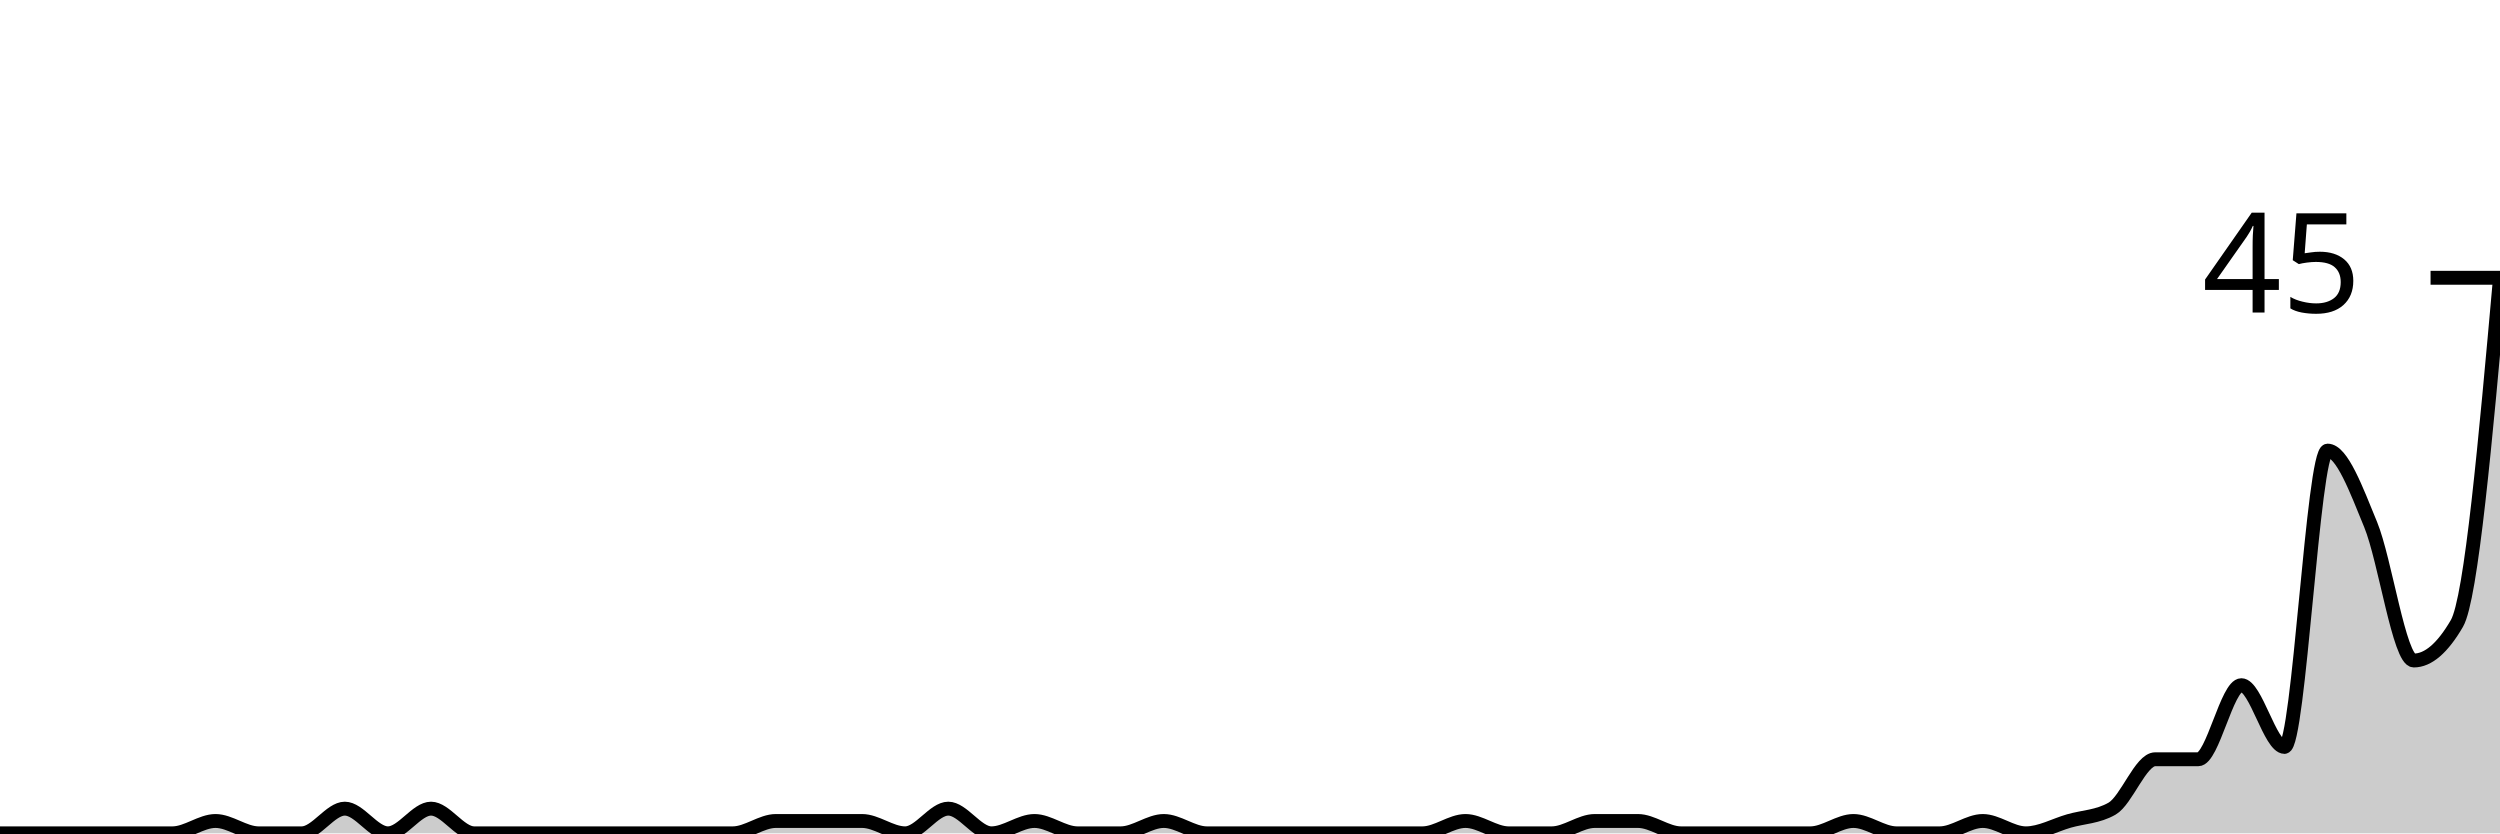
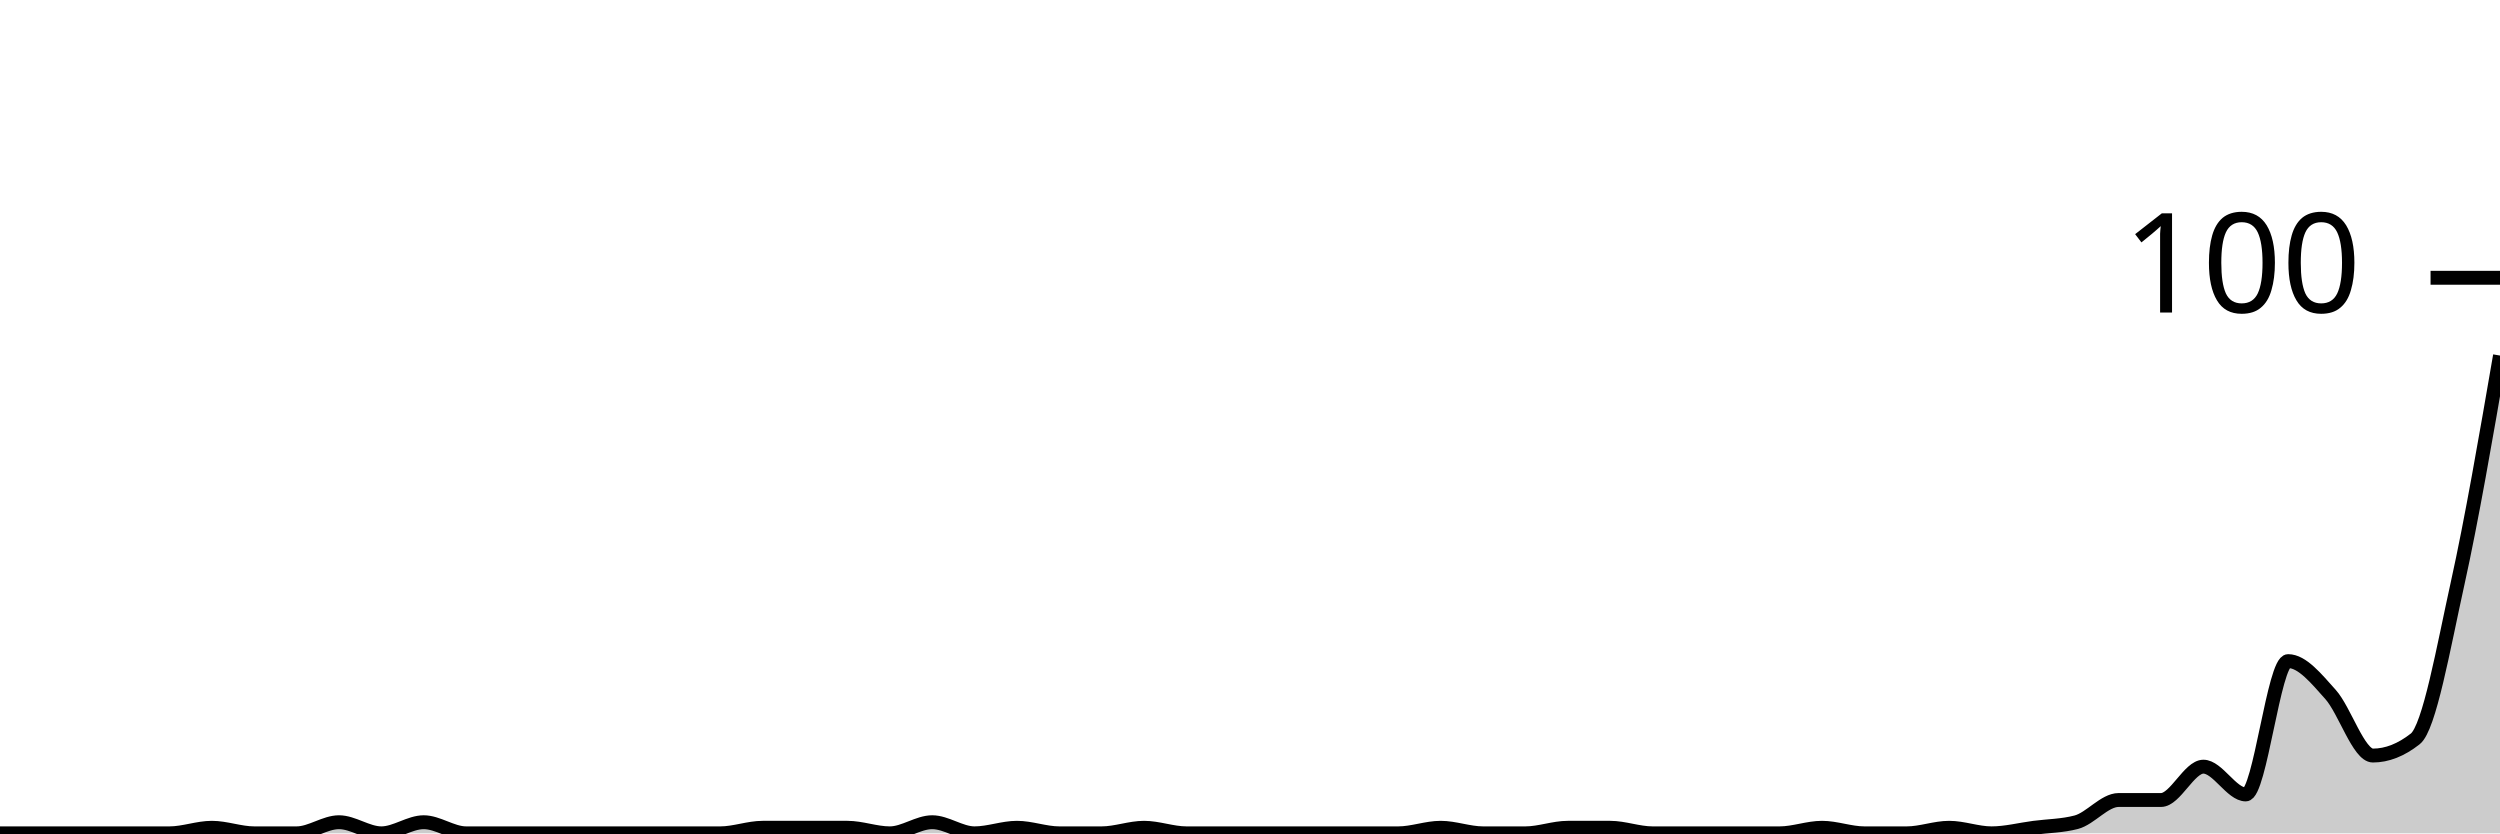
<svg xmlns="http://www.w3.org/2000/svg" viewBox="0 0 180 60">
  <g transform="translate(0,20)">
-     <path class="area" fill="rgba(0, 0, 0, 0.2)" d="M0,40C1.034,40,2.069,40,3.103,40C4.138,40,5.172,40,6.207,40C7.241,40,8.276,40,9.31,40C10.345,40,11.379,40,12.414,40C13.448,40,14.483,39.111,15.517,39.111C16.552,39.111,17.586,40,18.621,40C19.655,40,20.69,40,21.724,40C22.759,40,23.793,38.222,24.828,38.222C25.862,38.222,26.897,40,27.931,40C28.966,40,30,38.222,31.034,38.222C32.069,38.222,33.103,40,34.138,40C35.172,40,36.207,40,37.241,40C38.276,40,39.31,40,40.345,40C41.379,40,42.414,40,43.448,40C44.483,40,45.517,40,46.552,40C47.586,40,48.621,40,49.655,40C50.69,40,51.724,40,52.759,40C53.793,40,54.828,39.111,55.862,39.111C56.897,39.111,57.931,39.111,58.966,39.111C60,39.111,61.034,39.111,62.069,39.111C63.103,39.111,64.138,40,65.172,40C66.207,40,67.241,38.222,68.276,38.222C69.31,38.222,70.345,40,71.379,40C72.414,40,73.448,39.111,74.483,39.111C75.517,39.111,76.552,40,77.586,40C78.621,40,79.655,40,80.69,40C81.724,40,82.759,39.111,83.793,39.111C84.828,39.111,85.862,40,86.897,40C87.931,40,88.966,40,90,40C91.034,40,92.069,40,93.103,40C94.138,40,95.172,40,96.207,40C97.241,40,98.276,40,99.31,40C100.345,40,101.379,40,102.414,40C103.448,40,104.483,39.111,105.517,39.111C106.552,39.111,107.586,40,108.621,40C109.655,40,110.69,40,111.724,40C112.759,40,113.793,39.111,114.828,39.111C115.862,39.111,116.897,39.111,117.931,39.111C118.966,39.111,120,40,121.034,40C122.069,40,123.103,40,124.138,40C125.172,40,126.207,40,127.241,40C128.276,40,129.31,40,130.345,40C131.379,40,132.414,39.111,133.448,39.111C134.483,39.111,135.517,40,136.552,40C137.586,40,138.621,40,139.655,40C140.69,40,141.724,39.111,142.759,39.111C143.793,39.111,144.828,40,145.862,40C146.897,40,147.931,39.407,148.966,39.111C150,38.815,151.034,38.815,152.069,38.222C153.103,37.63,154.138,34.667,155.172,34.667C156.207,34.667,157.241,34.667,158.276,34.667C159.31,34.667,160.345,29.333,161.379,29.333C162.414,29.333,163.448,33.778,164.483,33.778C165.517,33.778,166.552,12.444,167.586,12.444C168.621,12.444,169.655,15.259,170.69,17.778C171.724,20.296,172.759,27.556,173.793,27.556C174.828,27.556,175.862,26.667,176.897,24.889C177.931,23.111,178.966,11.556,180,0L180,40C178.966,40,177.931,40,176.897,40C175.862,40,174.828,40,173.793,40C172.759,40,171.724,40,170.69,40C169.655,40,168.621,40,167.586,40C166.552,40,165.517,40,164.483,40C163.448,40,162.414,40,161.379,40C160.345,40,159.31,40,158.276,40C157.241,40,156.207,40,155.172,40C154.138,40,153.103,40,152.069,40C151.034,40,150,40,148.966,40C147.931,40,146.897,40,145.862,40C144.828,40,143.793,40,142.759,40C141.724,40,140.69,40,139.655,40C138.621,40,137.586,40,136.552,40C135.517,40,134.483,40,133.448,40C132.414,40,131.379,40,130.345,40C129.31,40,128.276,40,127.241,40C126.207,40,125.172,40,124.138,40C123.103,40,122.069,40,121.034,40C120,40,118.966,40,117.931,40C116.897,40,115.862,40,114.828,40C113.793,40,112.759,40,111.724,40C110.69,40,109.655,40,108.621,40C107.586,40,106.552,40,105.517,40C104.483,40,103.448,40,102.414,40C101.379,40,100.345,40,99.31,40C98.276,40,97.241,40,96.207,40C95.172,40,94.138,40,93.103,40C92.069,40,91.034,40,90,40C88.966,40,87.931,40,86.897,40C85.862,40,84.828,40,83.793,40C82.759,40,81.724,40,80.69,40C79.655,40,78.621,40,77.586,40C76.552,40,75.517,40,74.483,40C73.448,40,72.414,40,71.379,40C70.345,40,69.31,40,68.276,40C67.241,40,66.207,40,65.172,40C64.138,40,63.103,40,62.069,40C61.034,40,60,40,58.966,40C57.931,40,56.897,40,55.862,40C54.828,40,53.793,40,52.759,40C51.724,40,50.69,40,49.655,40C48.621,40,47.586,40,46.552,40C45.517,40,44.483,40,43.448,40C42.414,40,41.379,40,40.345,40C39.31,40,38.276,40,37.241,40C36.207,40,35.172,40,34.138,40C33.103,40,32.069,40,31.034,40C30,40,28.966,40,27.931,40C26.897,40,25.862,40,24.828,40C23.793,40,22.759,40,21.724,40C20.69,40,19.655,40,18.621,40C17.586,40,16.552,40,15.517,40C14.483,40,13.448,40,12.414,40C11.379,40,10.345,40,9.31,40C8.276,40,7.241,40,6.207,40C5.172,40,4.138,40,3.103,40C2.069,40,1.034,40,0,40Z" />
-     <path class="line" stroke="black" fill="none" d="M0,40C1.034,40,2.069,40,3.103,40C4.138,40,5.172,40,6.207,40C7.241,40,8.276,40,9.31,40C10.345,40,11.379,40,12.414,40C13.448,40,14.483,39.111,15.517,39.111C16.552,39.111,17.586,40,18.621,40C19.655,40,20.69,40,21.724,40C22.759,40,23.793,38.222,24.828,38.222C25.862,38.222,26.897,40,27.931,40C28.966,40,30,38.222,31.034,38.222C32.069,38.222,33.103,40,34.138,40C35.172,40,36.207,40,37.241,40C38.276,40,39.31,40,40.345,40C41.379,40,42.414,40,43.448,40C44.483,40,45.517,40,46.552,40C47.586,40,48.621,40,49.655,40C50.69,40,51.724,40,52.759,40C53.793,40,54.828,39.111,55.862,39.111C56.897,39.111,57.931,39.111,58.966,39.111C60,39.111,61.034,39.111,62.069,39.111C63.103,39.111,64.138,40,65.172,40C66.207,40,67.241,38.222,68.276,38.222C69.31,38.222,70.345,40,71.379,40C72.414,40,73.448,39.111,74.483,39.111C75.517,39.111,76.552,40,77.586,40C78.621,40,79.655,40,80.69,40C81.724,40,82.759,39.111,83.793,39.111C84.828,39.111,85.862,40,86.897,40C87.931,40,88.966,40,90,40C91.034,40,92.069,40,93.103,40C94.138,40,95.172,40,96.207,40C97.241,40,98.276,40,99.31,40C100.345,40,101.379,40,102.414,40C103.448,40,104.483,39.111,105.517,39.111C106.552,39.111,107.586,40,108.621,40C109.655,40,110.69,40,111.724,40C112.759,40,113.793,39.111,114.828,39.111C115.862,39.111,116.897,39.111,117.931,39.111C118.966,39.111,120,40,121.034,40C122.069,40,123.103,40,124.138,40C125.172,40,126.207,40,127.241,40C128.276,40,129.31,40,130.345,40C131.379,40,132.414,39.111,133.448,39.111C134.483,39.111,135.517,40,136.552,40C137.586,40,138.621,40,139.655,40C140.69,40,141.724,39.111,142.759,39.111C143.793,39.111,144.828,40,145.862,40C146.897,40,147.931,39.407,148.966,39.111C150,38.815,151.034,38.815,152.069,38.222C153.103,37.63,154.138,34.667,155.172,34.667C156.207,34.667,157.241,34.667,158.276,34.667C159.31,34.667,160.345,29.333,161.379,29.333C162.414,29.333,163.448,33.778,164.483,33.778C165.517,33.778,166.552,12.444,167.586,12.444C168.621,12.444,169.655,15.259,170.69,17.778C171.724,20.296,172.759,27.556,173.793,27.556C174.828,27.556,175.862,26.667,176.897,24.889C177.931,23.111,178.966,11.556,180,0" />
+     <path class="area" fill="rgba(0, 0, 0, 0.2)" d="M0,40C1.017,40,2.034,40,3.051,40C4.068,40,5.085,40,6.102,40C7.119,40,8.136,40,9.153,40C10.169,40,11.186,40,12.203,40C13.22,40,14.237,39.6,15.254,39.6C16.271,39.6,17.288,40,18.305,40C19.322,40,20.339,40,21.356,40C22.373,40,23.39,39.2,24.407,39.2C25.424,39.2,26.441,40,27.458,40C28.475,40,29.492,39.2,30.508,39.2C31.525,39.2,32.542,40,33.559,40C34.576,40,35.593,40,36.61,40C37.627,40,38.644,40,39.661,40C40.678,40,41.695,40,42.712,40C43.729,40,44.746,40,45.763,40C46.78,40,47.797,40,48.814,40C49.831,40,50.847,40,51.864,40C52.881,40,53.898,39.6,54.915,39.6C55.932,39.6,56.949,39.6,57.966,39.6C58.983,39.6,60,39.6,61.017,39.6C62.034,39.6,63.051,40,64.068,40C65.085,40,66.102,39.2,67.119,39.2C68.136,39.2,69.153,40,70.169,40C71.186,40,72.203,39.6,73.22,39.6C74.237,39.6,75.254,40,76.271,40C77.288,40,78.305,40,79.322,40C80.339,40,81.356,39.6,82.373,39.6C83.39,39.6,84.407,40,85.424,40C86.441,40,87.458,40,88.475,40C89.492,40,90.508,40,91.525,40C92.542,40,93.559,40,94.576,40C95.593,40,96.61,40,97.627,40C98.644,40,99.661,40,100.678,40C101.695,40,102.712,39.6,103.729,39.6C104.746,39.6,105.763,40,106.78,40C107.797,40,108.814,40,109.831,40C110.847,40,111.864,39.6,112.881,39.6C113.898,39.6,114.915,39.6,115.932,39.6C116.949,39.6,117.966,40,118.983,40C120,40,121.017,40,122.034,40C123.051,40,124.068,40,125.085,40C126.102,40,127.119,40,128.136,40C129.153,40,130.169,39.6,131.186,39.6C132.203,39.6,133.22,40,134.237,40C135.254,40,136.271,40,137.288,40C138.305,40,139.322,39.6,140.339,39.6C141.356,39.6,142.373,40,143.39,40C144.407,40,145.424,39.733,146.441,39.6C147.458,39.467,148.475,39.467,149.492,39.2C150.508,38.933,151.525,37.6,152.542,37.6C153.559,37.6,154.576,37.6,155.593,37.6C156.61,37.6,157.627,35.2,158.644,35.2C159.661,35.2,160.678,37.2,161.695,37.2C162.712,37.2,163.729,27.6,164.746,27.6C165.763,27.6,166.78,28.867,167.797,30C168.814,31.133,169.831,34.4,170.847,34.4C171.864,34.4,172.881,34,173.898,33.2C174.915,32.4,175.932,26.6,176.949,22C177.966,17.4,178.983,11.5,180,5.6L180,40C178.983,40,177.966,40,176.949,40C175.932,40,174.915,40,173.898,40C172.881,40,171.864,40,170.847,40C169.831,40,168.814,40,167.797,40C166.78,40,165.763,40,164.746,40C163.729,40,162.712,40,161.695,40C160.678,40,159.661,40,158.644,40C157.627,40,156.61,40,155.593,40C154.576,40,153.559,40,152.542,40C151.525,40,150.508,40,149.492,40C148.475,40,147.458,40,146.441,40C145.424,40,144.407,40,143.39,40C142.373,40,141.356,40,140.339,40C139.322,40,138.305,40,137.288,40C136.271,40,135.254,40,134.237,40C133.22,40,132.203,40,131.186,40C130.169,40,129.153,40,128.136,40C127.119,40,126.102,40,125.085,40C124.068,40,123.051,40,122.034,40C121.017,40,120,40,118.983,40C117.966,40,116.949,40,115.932,40C114.915,40,113.898,40,112.881,40C111.864,40,110.847,40,109.831,40C108.814,40,107.797,40,106.78,40C105.763,40,104.746,40,103.729,40C102.712,40,101.695,40,100.678,40C99.661,40,98.644,40,97.627,40C96.61,40,95.593,40,94.576,40C93.559,40,92.542,40,91.525,40C90.508,40,89.492,40,88.475,40C87.458,40,86.441,40,85.424,40C84.407,40,83.39,40,82.373,40C81.356,40,80.339,40,79.322,40C78.305,40,77.288,40,76.271,40C75.254,40,74.237,40,73.22,40C72.203,40,71.186,40,70.169,40C69.153,40,68.136,40,67.119,40C66.102,40,65.085,40,64.068,40C63.051,40,62.034,40,61.017,40C60,40,58.983,40,57.966,40C56.949,40,55.932,40,54.915,40C53.898,40,52.881,40,51.864,40C50.847,40,49.831,40,48.814,40C47.797,40,46.78,40,45.763,40C44.746,40,43.729,40,42.712,40C41.695,40,40.678,40,39.661,40C38.644,40,37.627,40,36.61,40C35.593,40,34.576,40,33.559,40C32.542,40,31.525,40,30.508,40C29.492,40,28.475,40,27.458,40C26.441,40,25.424,40,24.407,40C23.39,40,22.373,40,21.356,40C20.339,40,19.322,40,18.305,40C17.288,40,16.271,40,15.254,40C14.237,40,13.22,40,12.203,40C11.186,40,10.169,40,9.153,40C8.136,40,7.119,40,6.102,40C5.085,40,4.068,40,3.051,40C2.034,40,1.017,40,0,40Z" />
+     <path class="line" stroke="black" fill="none" d="M0,40C1.017,40,2.034,40,3.051,40C4.068,40,5.085,40,6.102,40C7.119,40,8.136,40,9.153,40C10.169,40,11.186,40,12.203,40C13.22,40,14.237,39.6,15.254,39.6C16.271,39.6,17.288,40,18.305,40C19.322,40,20.339,40,21.356,40C22.373,40,23.39,39.2,24.407,39.2C25.424,39.2,26.441,40,27.458,40C28.475,40,29.492,39.2,30.508,39.2C31.525,39.2,32.542,40,33.559,40C34.576,40,35.593,40,36.61,40C37.627,40,38.644,40,39.661,40C40.678,40,41.695,40,42.712,40C43.729,40,44.746,40,45.763,40C46.78,40,47.797,40,48.814,40C49.831,40,50.847,40,51.864,40C52.881,40,53.898,39.6,54.915,39.6C55.932,39.6,56.949,39.6,57.966,39.6C58.983,39.6,60,39.6,61.017,39.6C62.034,39.6,63.051,40,64.068,40C65.085,40,66.102,39.2,67.119,39.2C68.136,39.2,69.153,40,70.169,40C71.186,40,72.203,39.6,73.22,39.6C74.237,39.6,75.254,40,76.271,40C77.288,40,78.305,40,79.322,40C80.339,40,81.356,39.6,82.373,39.6C83.39,39.6,84.407,40,85.424,40C86.441,40,87.458,40,88.475,40C89.492,40,90.508,40,91.525,40C92.542,40,93.559,40,94.576,40C95.593,40,96.61,40,97.627,40C98.644,40,99.661,40,100.678,40C101.695,40,102.712,39.6,103.729,39.6C104.746,39.6,105.763,40,106.78,40C107.797,40,108.814,40,109.831,40C110.847,40,111.864,39.6,112.881,39.6C113.898,39.6,114.915,39.6,115.932,39.6C116.949,39.6,117.966,40,118.983,40C120,40,121.017,40,122.034,40C123.051,40,124.068,40,125.085,40C126.102,40,127.119,40,128.136,40C129.153,40,130.169,39.6,131.186,39.6C132.203,39.6,133.22,40,134.237,40C135.254,40,136.271,40,137.288,40C138.305,40,139.322,39.6,140.339,39.6C141.356,39.6,142.373,40,143.39,40C144.407,40,145.424,39.733,146.441,39.6C147.458,39.467,148.475,39.467,149.492,39.2C150.508,38.933,151.525,37.6,152.542,37.6C153.559,37.6,154.576,37.6,155.593,37.6C156.61,37.6,157.627,35.2,158.644,35.2C159.661,35.2,160.678,37.2,161.695,37.2C162.712,37.2,163.729,27.6,164.746,27.6C165.763,27.6,166.78,28.867,167.797,30C168.814,31.133,169.831,34.4,170.847,34.4C171.864,34.4,172.881,34,173.898,33.2C174.915,32.4,175.932,26.6,176.949,22C177.966,17.4,178.983,11.5,180,5.6" />
    <path class="axis-ceiling" stroke-width="1" stroke="black" fill="none" d="M175,0L180,0" />
-     <text class="axis-ceiling-label" font-family="sans-serif" text-anchor="end" font-size="10px" x="170" y="2.5">45</text>
+     <text class="axis-ceiling-label" font-family="sans-serif" text-anchor="end" font-size="10px" x="170" y="2.5">100</text>
  </g>
</svg>
